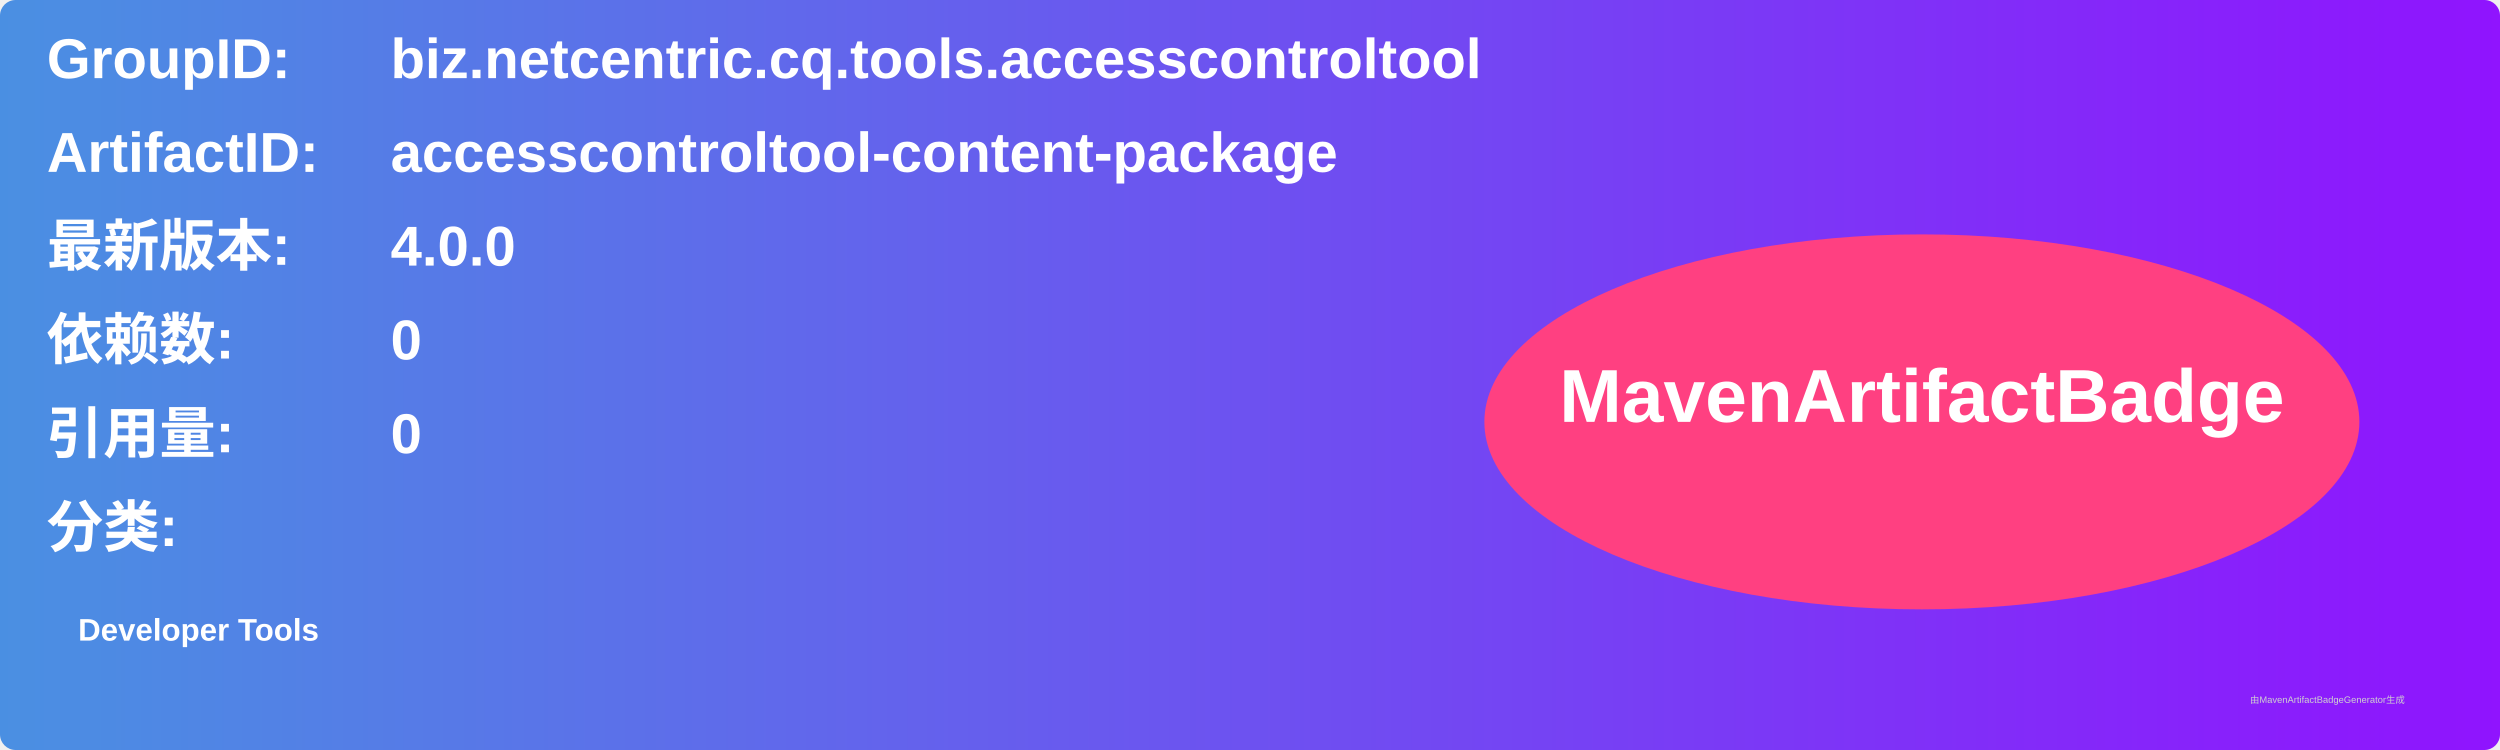
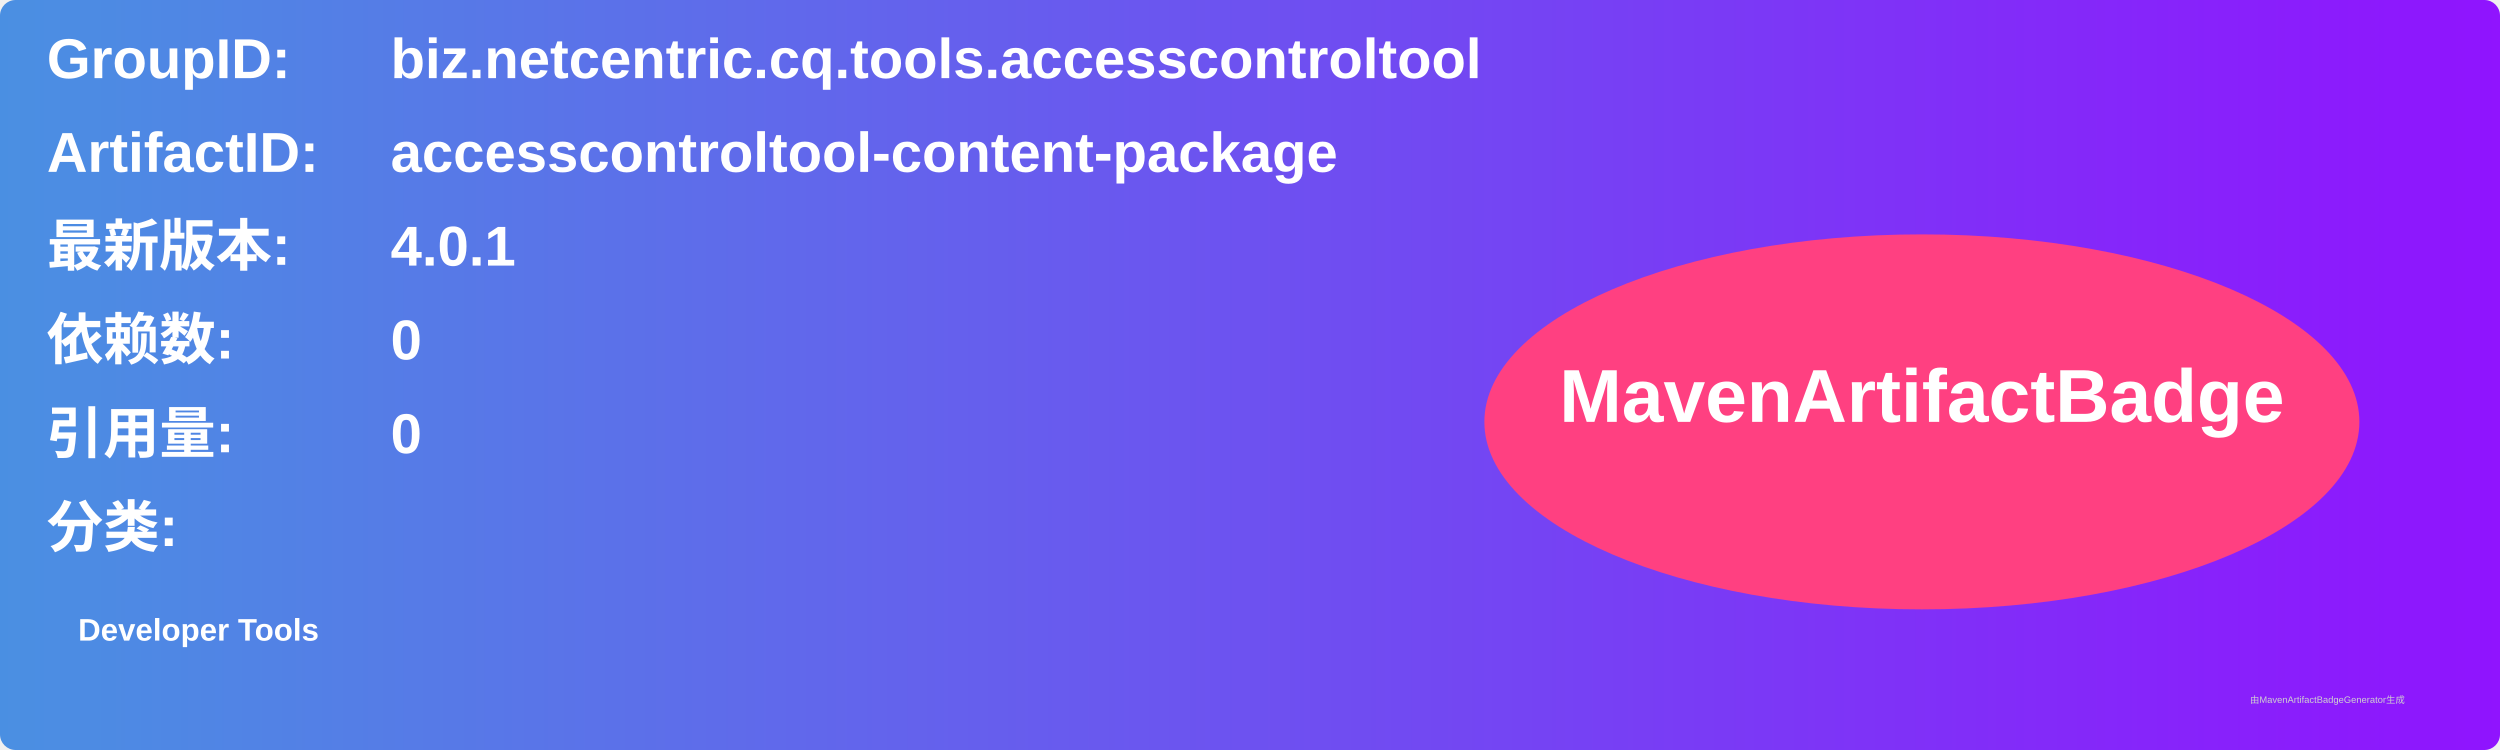
<svg xmlns="http://www.w3.org/2000/svg" width="800" height="240" viewBox="0 0 800 240">
  <linearGradient id="grad" x1="0%" y1="0%" x2="100%" y2="0%">
    <stop offset="0%" stop-color="#4a90e2" />
    <stop offset="100%" stop-color="#9013fe" />
  </linearGradient>
  <rect width="100%" height="100%" rx="5" ry="5" fill="url(#grad)" />
  <g transform="translate(15, 15)">
    <text x="0" y="10" font-family="Arial" font-size="18" fill="white" font-weight="bold" width="260">GroupID:</text>
    <text x="110" y="10" font-family="Arial" font-size="18" fill="white" font-weight="bold" width="460">biz.netcentric.cq.tools.accesscontroltool</text>
    <text x="0" y="40" font-family="Arial" font-size="18" fill="white" font-weight="bold" width="260">ArtifactID:</text>
    <text x="110" y="40" font-family="Arial" font-size="18" fill="white" font-weight="bold" width="460">accesscontroltool-content-package</text>
    <text x="0" y="70" font-family="Arial" font-size="18" fill="white" font-weight="bold">最新版本:</text>
    <text x="110" y="70" font-family="Arial" font-size="18" fill="white" font-weight="bold">
-       <tspan font-weight="bold">4.0.0</tspan>
+       <tspan font-weight="bold">4.0.1</tspan>
    </text>
    <text x="0" y="100" font-family="Arial" font-size="18" fill="white" font-weight="bold">依赖数: </text>
    <text x="110" y="100" font-family="Arial" font-size="18" fill="white">
      <tspan font-weight="bold">0</tspan>
    </text>
    <text x="0" y="130" font-family="Arial" font-size="18" fill="white" font-weight="bold">引用量: </text>
    <text x="110" y="130" font-family="Arial" font-size="18" fill="white">
      <tspan font-weight="bold">0</tspan>
    </text>
    <text x="0" y="160" font-family="Arial" font-size="18" fill="white" font-weight="bold">分类:</text>
    <text x="10" y="190" font-family="Arial" font-size="10" fill="white">
      <tspan font-weight="bold">Developer Tools</tspan>
    </text>
    <ellipse cx="600" cy="120" rx="140" ry="60" fill="#ff4081" />
    <text x="600" y="120" text-anchor="middle" font-family="Arial" font-size="24" fill="white" font-weight="bold">MavenArtifactBadge</text>
  </g>
  <text x="720" y="225" font-family="Arial" font-size="3" fill="#d0d0d0">由MavenArtifactBadgeGenerator生成</text>
</svg>
